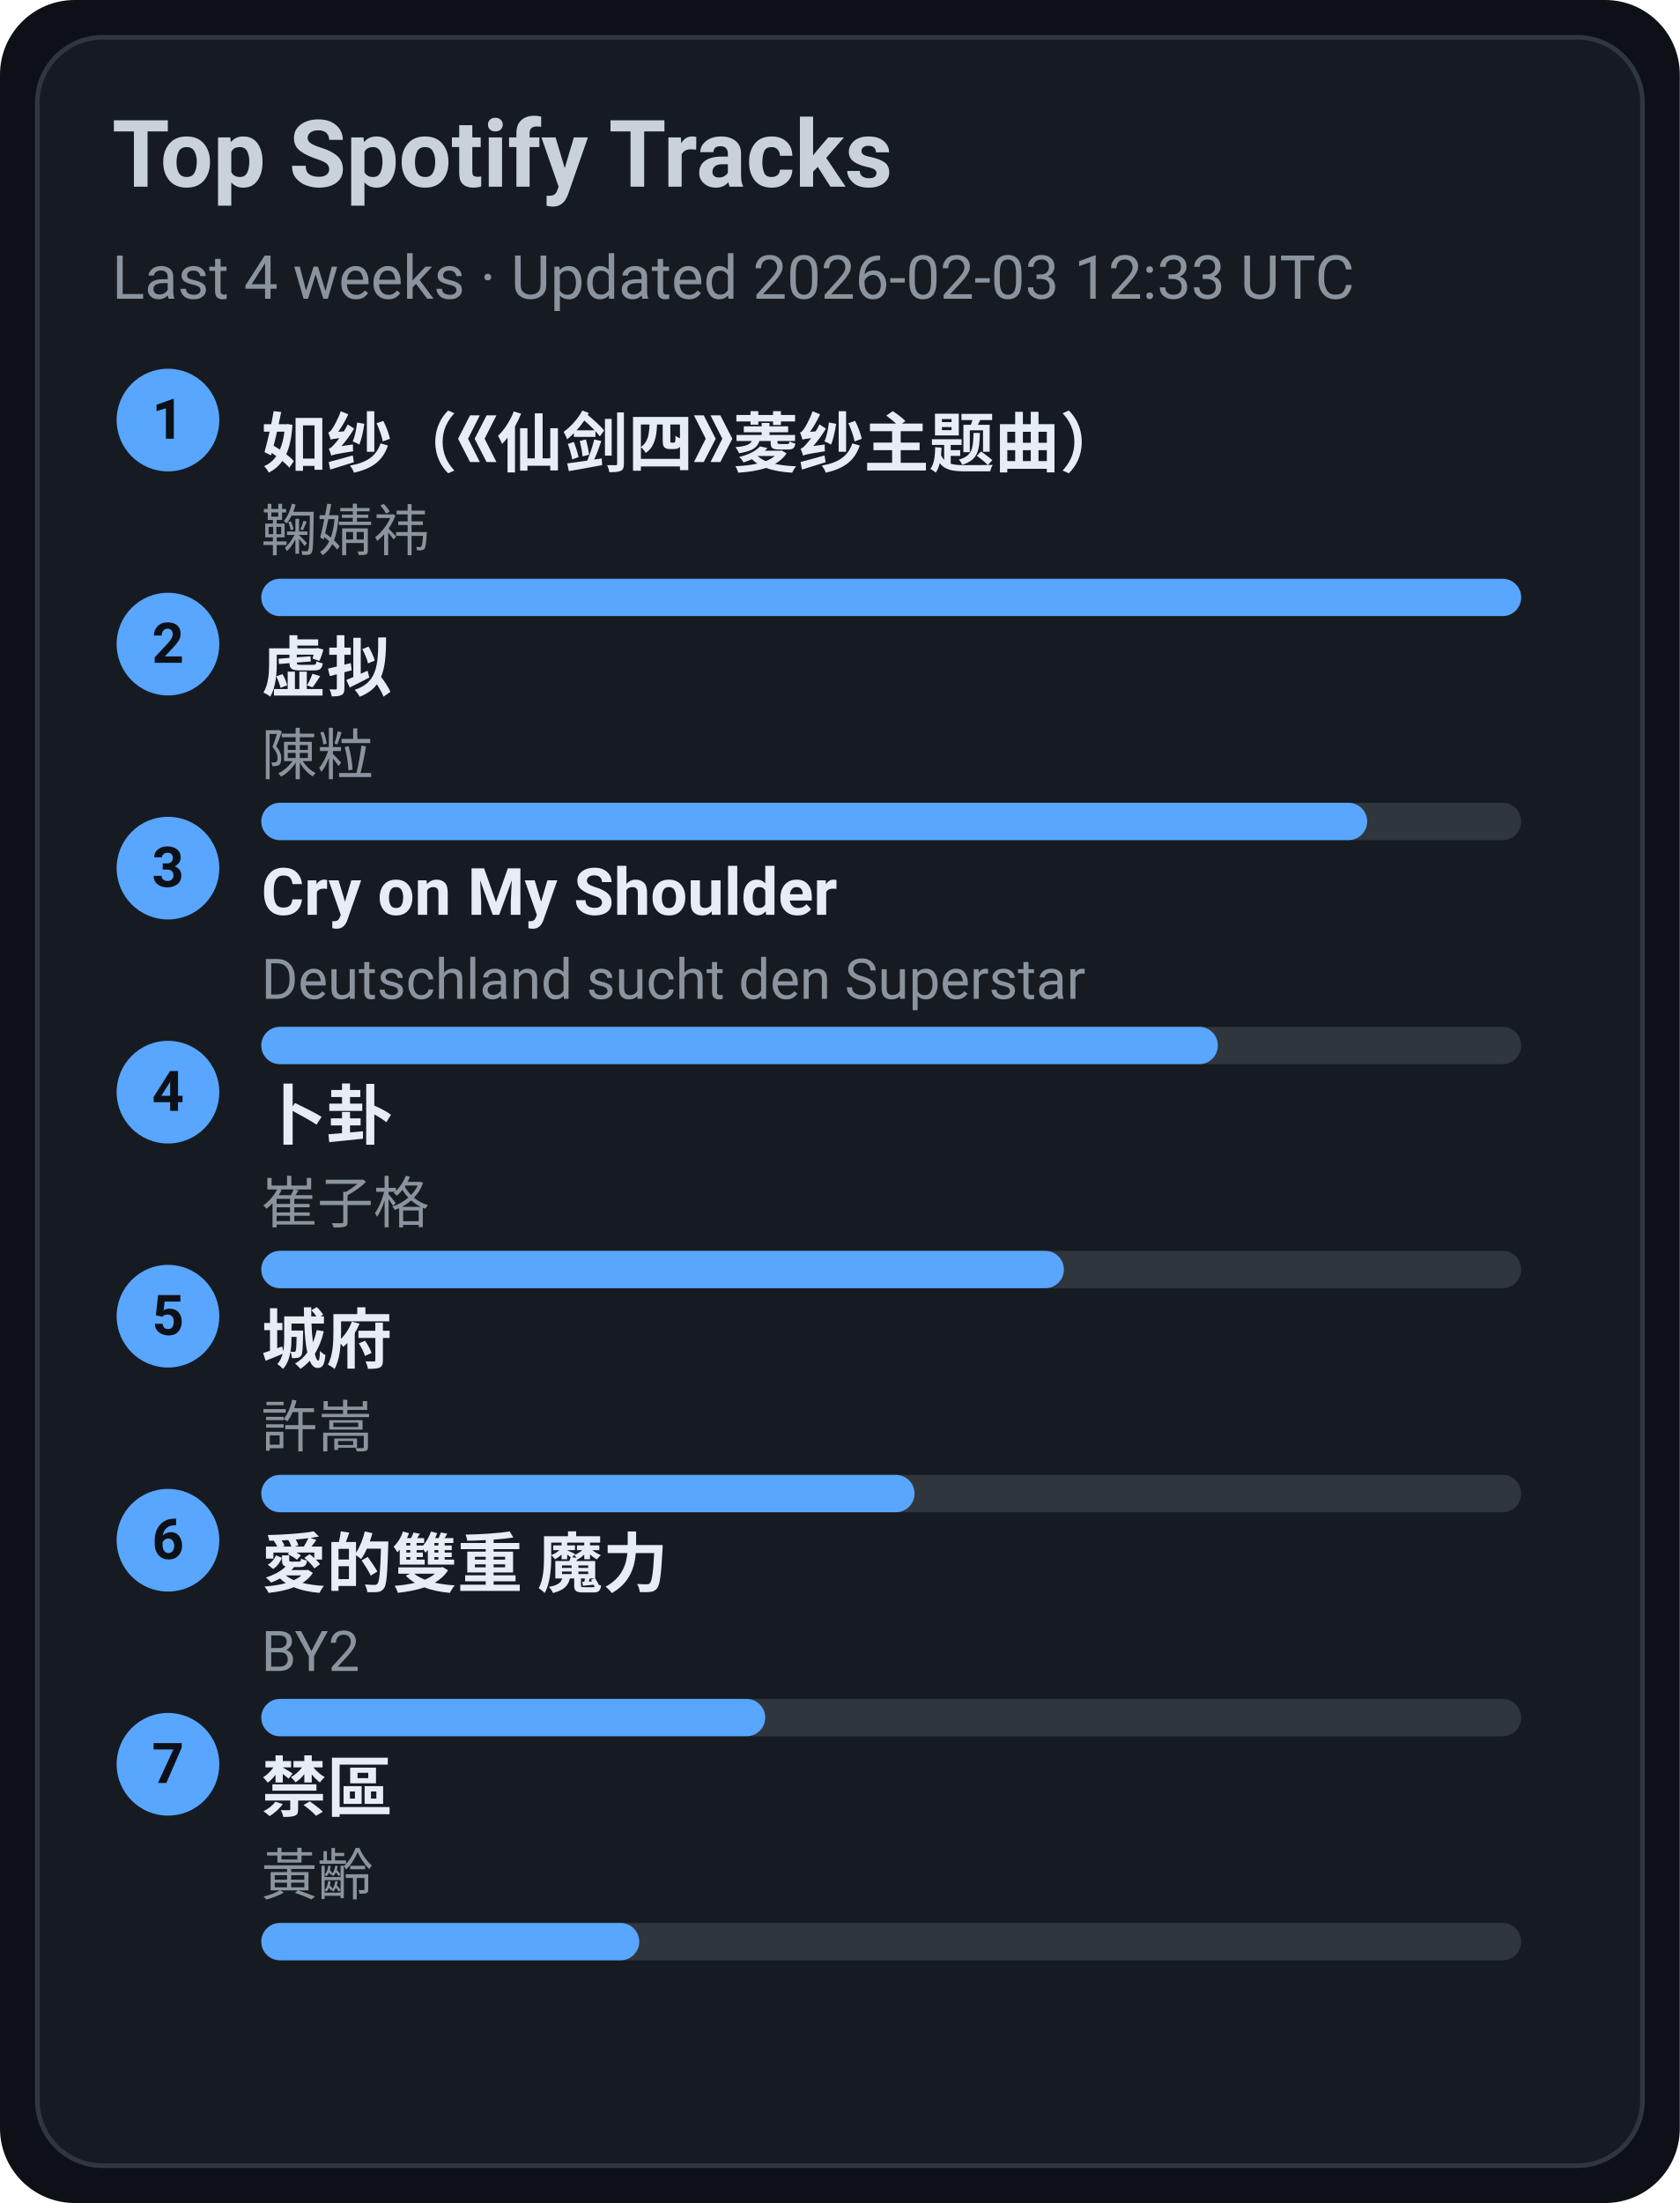
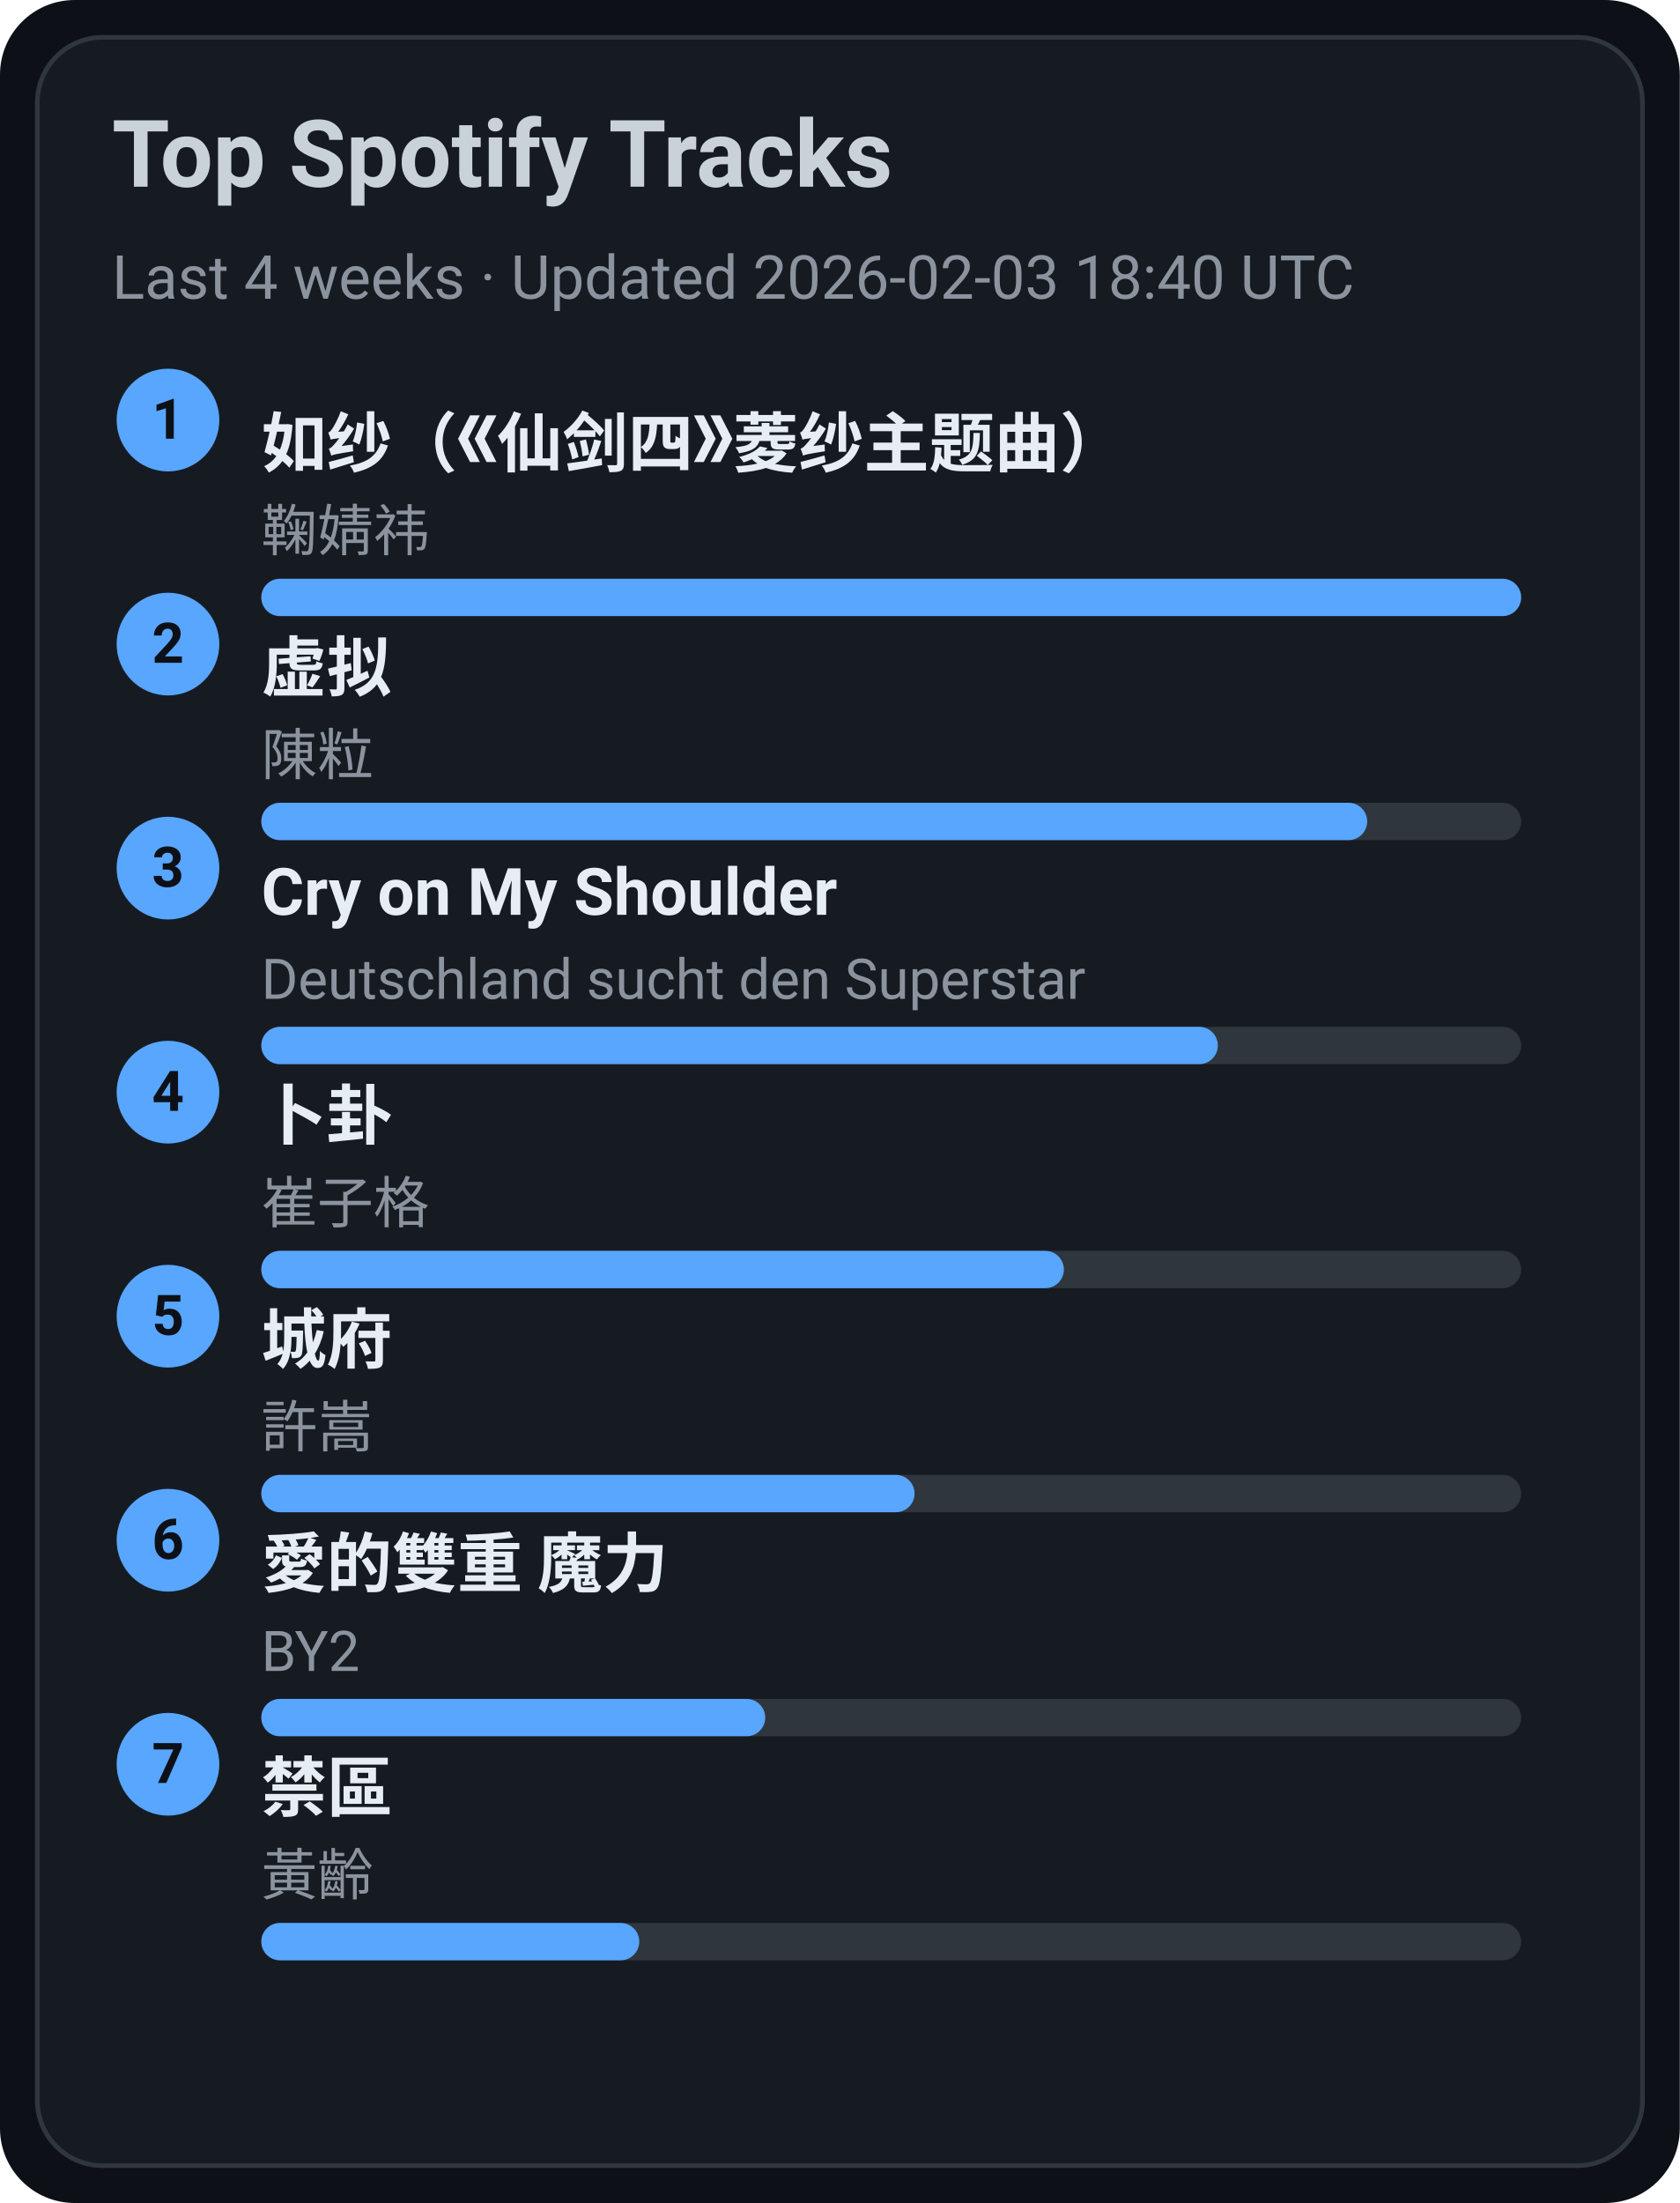
<svg xmlns="http://www.w3.org/2000/svg" width="360" height="472" viewBox="0 0 360 472">
  <style>text{font-family:-apple-system,BlinkMacSystemFont,Segoe UI,Roboto,Ubuntu,Helvetica Neue,Arial,Noto Sans,sans-serif}</style>
  <rect width="360" height="472" rx="16" fill="#0d1117" />
  <rect x="8" y="8" width="344" height="456" rx="14" fill="#161b22" stroke="#30363d" />
  <text x="24" y="40" font-size="20" fill="#c9d1d9" font-weight="600">Top Spotify Tracks</text>
-   <text x="24" y="64" font-size="13" fill="#8b949e">Last 4 weeks · Updated 2026-02-03 12:33 UTC</text>
+   <text x="24" y="64" font-size="13" fill="#8b949e">Last 4 weeks · Updated 2026-02-03 18:40 UTC</text>
  <circle cx="36" cy="90" r="11" fill="#58a6ff" />
  <text x="36" y="94" text-anchor="middle" font-size="12" fill="#0d1117" font-weight="700">1</text>
  <a href="https://open.spotify.com/track/69FUNgvEVkNbHq43lgvdme" target="_blank" rel="noopener noreferrer">
    <text x="56" y="100" font-size="14" fill="#e6edf3" font-weight="600">如纱（《仙剑四》菱纱主题曲）</text>
  </a>
  <text x="56" y="118" font-size="12" fill="#8b949e">鞠婧祎</text>
  <rect x="56" y="124" width="270" height="8" rx="4" fill="#30363d" />
  <rect x="56" y="124" width="270" height="8" rx="4" fill="#58a6ff" />
  <circle cx="36" cy="138" r="11" fill="#58a6ff" />
  <text x="36" y="142" text-anchor="middle" font-size="12" fill="#0d1117" font-weight="700">2</text>
  <a href="https://open.spotify.com/track/5l9sg05BhpfsdLfRvjGsAf" target="_blank" rel="noopener noreferrer">
    <text x="56" y="148" font-size="14" fill="#e6edf3" font-weight="600">虚拟</text>
  </a>
  <text x="56" y="166" font-size="12" fill="#8b949e">陳粒</text>
  <rect x="56" y="172" width="270" height="8" rx="4" fill="#30363d" />
  <rect x="56" y="172" width="237" height="8" rx="4" fill="#58a6ff" />
  <circle cx="36" cy="186" r="11" fill="#58a6ff" />
  <text x="36" y="190" text-anchor="middle" font-size="12" fill="#0d1117" font-weight="700">3</text>
  <a href="https://open.spotify.com/track/6usmG2MoD0C0Lc2pNgCVWV" target="_blank" rel="noopener noreferrer">
    <text x="56" y="196" font-size="14" fill="#e6edf3" font-weight="600">Cry on My Shoulder</text>
  </a>
  <text x="56" y="214" font-size="12" fill="#8b949e">Deutschland sucht den Superstar</text>
  <rect x="56" y="220" width="270" height="8" rx="4" fill="#30363d" />
  <rect x="56" y="220" width="205" height="8" rx="4" fill="#58a6ff" />
  <circle cx="36" cy="234" r="11" fill="#58a6ff" />
  <text x="36" y="238" text-anchor="middle" font-size="12" fill="#0d1117" font-weight="700">4</text>
  <a href="https://open.spotify.com/track/4ToeYifpQaikbYa7krOD6s" target="_blank" rel="noopener noreferrer">
    <text x="56" y="244" font-size="14" fill="#e6edf3" font-weight="600">卜卦</text>
  </a>
  <text x="56" y="262" font-size="12" fill="#8b949e">崔子格</text>
  <rect x="56" y="268" width="270" height="8" rx="4" fill="#30363d" />
  <rect x="56" y="268" width="172" height="8" rx="4" fill="#58a6ff" />
  <circle cx="36" cy="282" r="11" fill="#58a6ff" />
  <text x="36" y="286" text-anchor="middle" font-size="12" fill="#0d1117" font-weight="700">5</text>
  <a href="https://open.spotify.com/track/4AmlSf7hye0QVpnHCcEoEw" target="_blank" rel="noopener noreferrer">
    <text x="56" y="292" font-size="14" fill="#e6edf3" font-weight="600">城府</text>
  </a>
  <text x="56" y="310" font-size="12" fill="#8b949e">許嵩</text>
  <rect x="56" y="316" width="270" height="8" rx="4" fill="#30363d" />
  <rect x="56" y="316" width="140" height="8" rx="4" fill="#58a6ff" />
  <circle cx="36" cy="330" r="11" fill="#58a6ff" />
  <text x="36" y="334" text-anchor="middle" font-size="12" fill="#0d1117" font-weight="700">6</text>
  <a href="https://open.spotify.com/track/0yYmS4k3R0TTdDhvOBxRVp" target="_blank" rel="noopener noreferrer">
    <text x="56" y="340" font-size="14" fill="#e6edf3" font-weight="600">愛的雙重 魔力</text>
  </a>
  <text x="56" y="358" font-size="12" fill="#8b949e">BY2</text>
  <rect x="56" y="364" width="270" height="8" rx="4" fill="#30363d" />
  <rect x="56" y="364" width="108" height="8" rx="4" fill="#58a6ff" />
  <circle cx="36" cy="378" r="11" fill="#58a6ff" />
  <text x="36" y="382" text-anchor="middle" font-size="12" fill="#0d1117" font-weight="700">7</text>
  <a href="https://open.spotify.com/track/5HAMeMgu9hGL5a8ZwNz6cp" target="_blank" rel="noopener noreferrer">
    <text x="56" y="388" font-size="14" fill="#e6edf3" font-weight="600">禁區</text>
  </a>
  <text x="56" y="406" font-size="12" fill="#8b949e">黃齡</text>
  <rect x="56" y="412" width="270" height="8" rx="4" fill="#30363d" />
  <rect x="56" y="412" width="81" height="8" rx="4" fill="#58a6ff" />
</svg>
